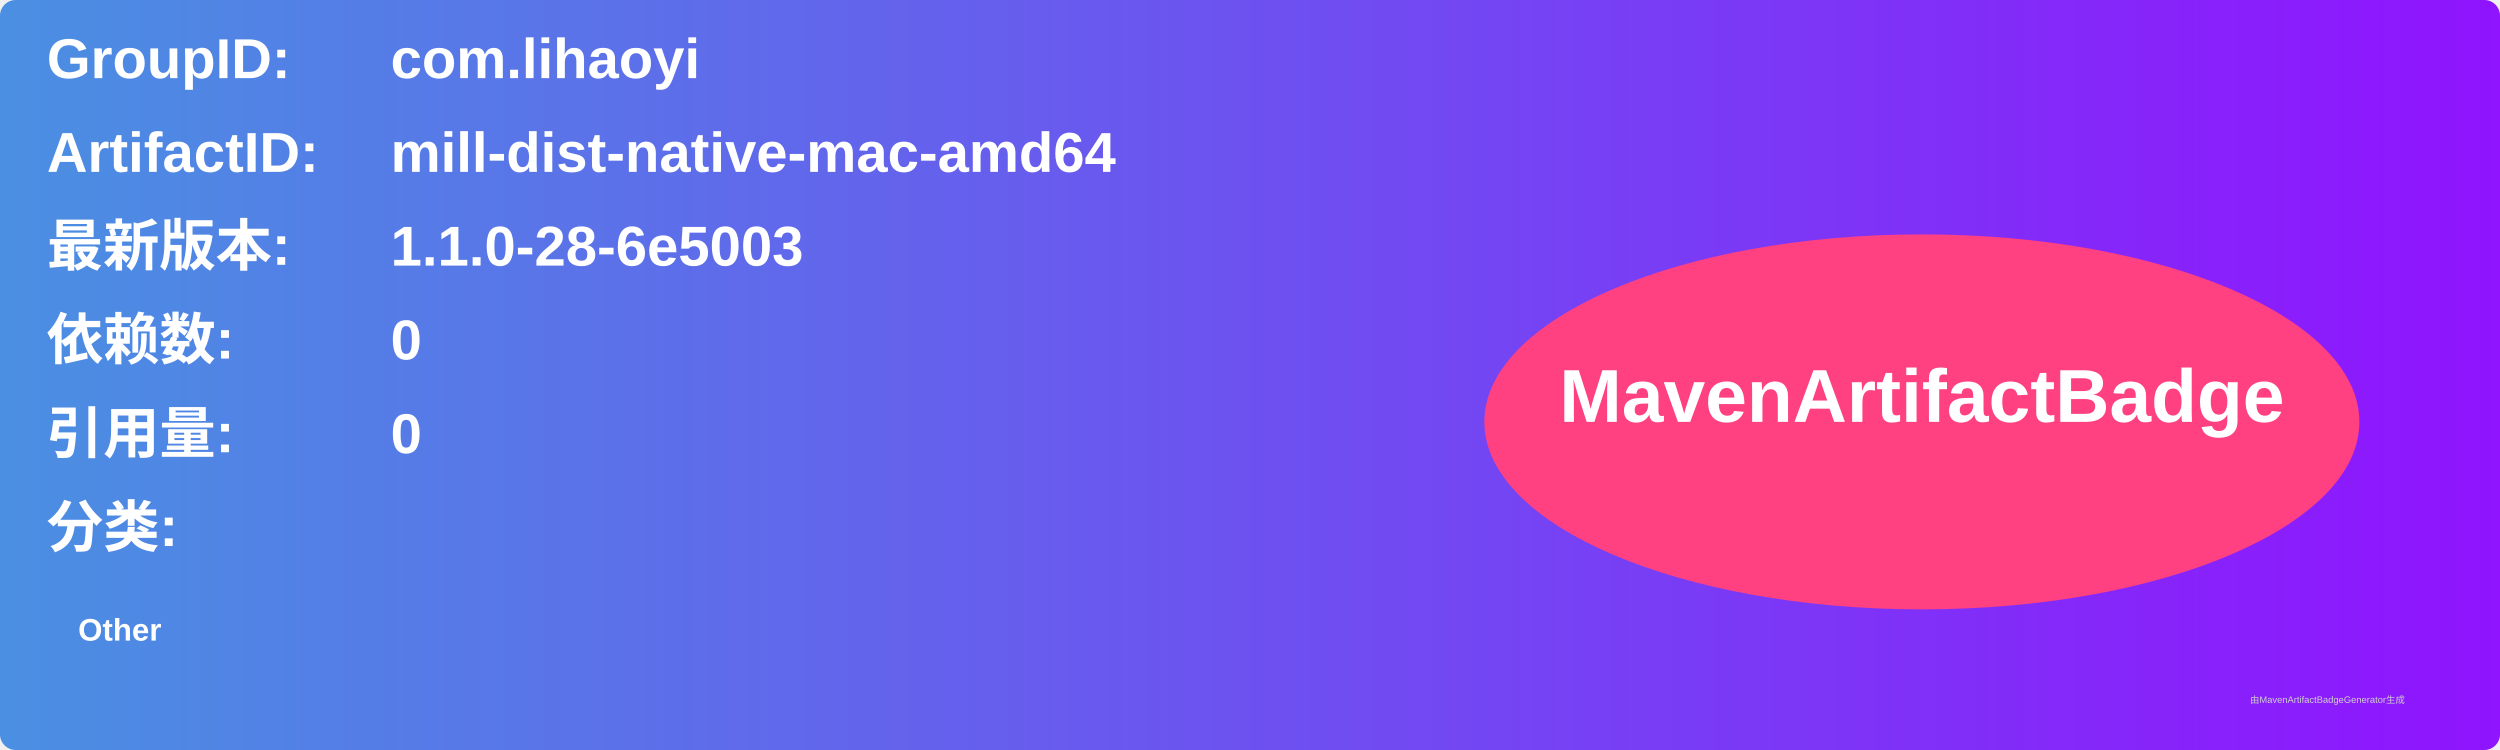
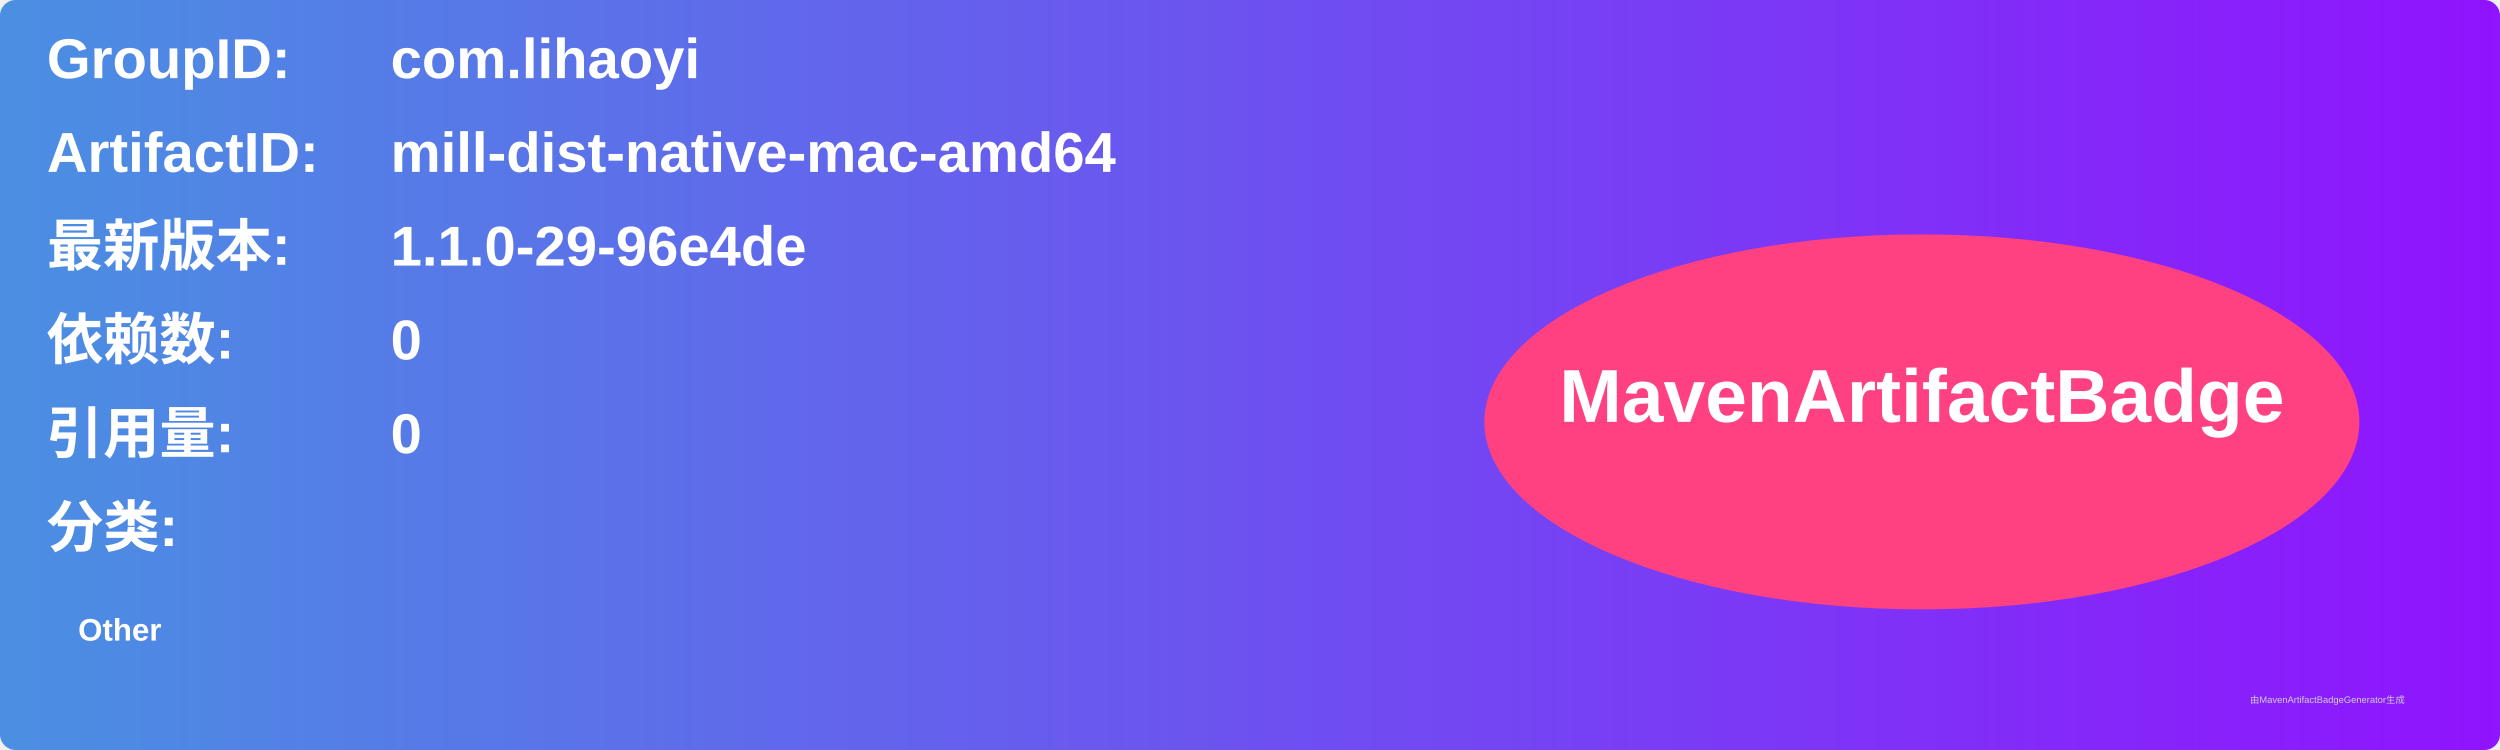
<svg xmlns="http://www.w3.org/2000/svg" width="800" height="240" viewBox="0 0 800 240">
  <linearGradient id="grad" x1="0%" y1="0%" x2="100%" y2="0%">
    <stop offset="0%" stop-color="#4a90e2" />
    <stop offset="100%" stop-color="#9013fe" />
  </linearGradient>
  <rect width="100%" height="100%" rx="5" ry="5" fill="url(#grad)" />
  <g transform="translate(15, 15)">
    <text x="0" y="10" font-family="Arial" font-size="18" fill="white" font-weight="bold" width="260">GroupID:</text>
    <text x="110" y="10" font-family="Arial" font-size="18" fill="white" font-weight="bold" width="460">com.lihaoyi</text>
    <text x="0" y="40" font-family="Arial" font-size="18" fill="white" font-weight="bold" width="260">ArtifactID:</text>
    <text x="110" y="40" font-family="Arial" font-size="18" fill="white" font-weight="bold" width="460">mill-dist-native-mac-amd64</text>
    <text x="0" y="70" font-family="Arial" font-size="18" fill="white" font-weight="bold">最新版本:</text>
    <text x="110" y="70" font-family="Arial" font-size="18" fill="white" font-weight="bold">
-       <tspan font-weight="bold">1.1.0-28-6e5003</tspan>
+       <tspan font-weight="bold">1.1.0-29-96e4de</tspan>
    </text>
    <text x="0" y="100" font-family="Arial" font-size="18" fill="white" font-weight="bold">依赖数: </text>
    <text x="110" y="100" font-family="Arial" font-size="18" fill="white">
      <tspan font-weight="bold">0</tspan>
    </text>
    <text x="0" y="130" font-family="Arial" font-size="18" fill="white" font-weight="bold">引用量: </text>
    <text x="110" y="130" font-family="Arial" font-size="18" fill="white">
      <tspan font-weight="bold">0</tspan>
    </text>
    <text x="0" y="160" font-family="Arial" font-size="18" fill="white" font-weight="bold">分类:</text>
    <text x="10" y="190" font-family="Arial" font-size="10" fill="white">
      <tspan font-weight="bold">Other</tspan>
    </text>
    <ellipse cx="600" cy="120" rx="140" ry="60" fill="#ff4081" />
    <text x="600" y="120" text-anchor="middle" font-family="Arial" font-size="24" fill="white" font-weight="bold">MavenArtifactBadge</text>
  </g>
  <text x="720" y="225" font-family="Arial" font-size="3" fill="#d0d0d0">由MavenArtifactBadgeGenerator生成</text>
</svg>
